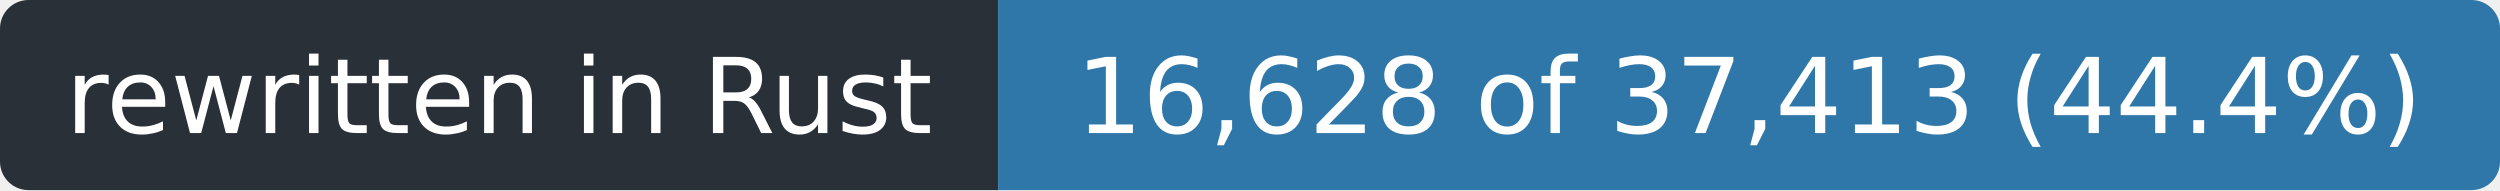
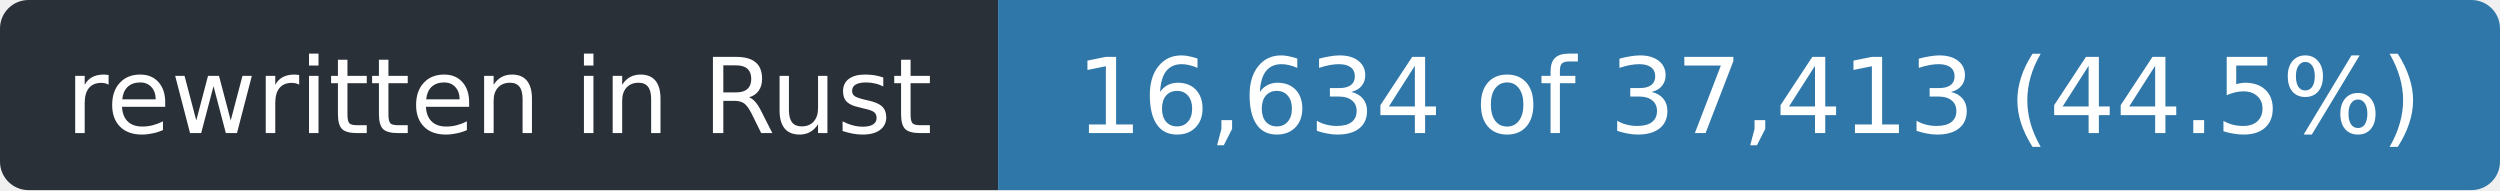
- <svg xmlns="http://www.w3.org/2000/svg" width="263" height="20" role="img" aria-label="rewritten in Rust: 16,628 of 37,413 (44.4%)">
+ <svg xmlns="http://www.w3.org/2000/svg" width="263" height="20" role="img" aria-label="rewritten in Rust: 16,634 of 37,413 (44.5%)">
  <clipPath id="r">
    <rect width="263" height="20" rx="3" />
  </clipPath>
  <g clip-path="url(#r)">
    <rect width="105" height="20" fill="#2a3038" />
    <rect x="105" width="158" height="20" fill="#2f77a8" />
  </g>
  <g fill="#fff" font-family="Verdana,Geneva,DejaVu Sans,sans-serif" font-size="11" text-anchor="middle">
    <text x="52.5" y="14" textLength="93">rewritten in Rust</text>
-     <text x="184.0" y="14" textLength="146">16,628 of 37,413 (44.4%)</text>
+     <text x="184.0" y="14" textLength="146">16,634 of 37,413 (44.5%)</text>
  </g>
</svg>
